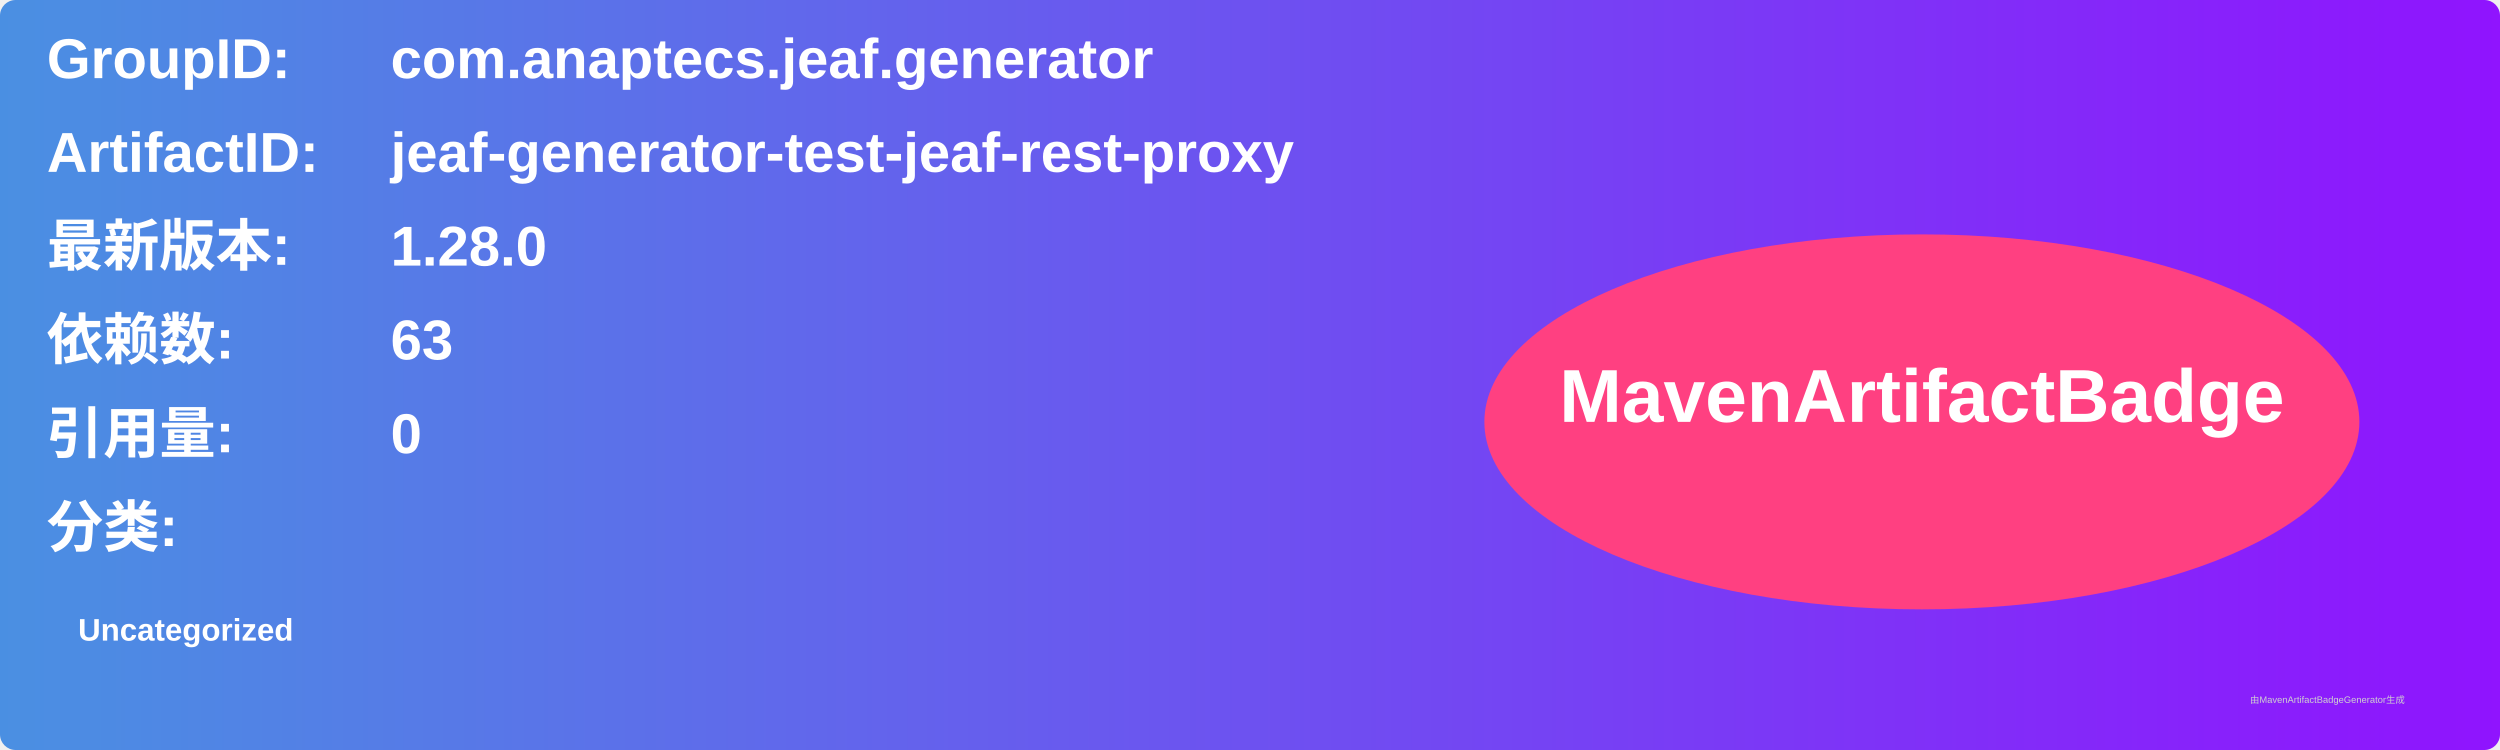
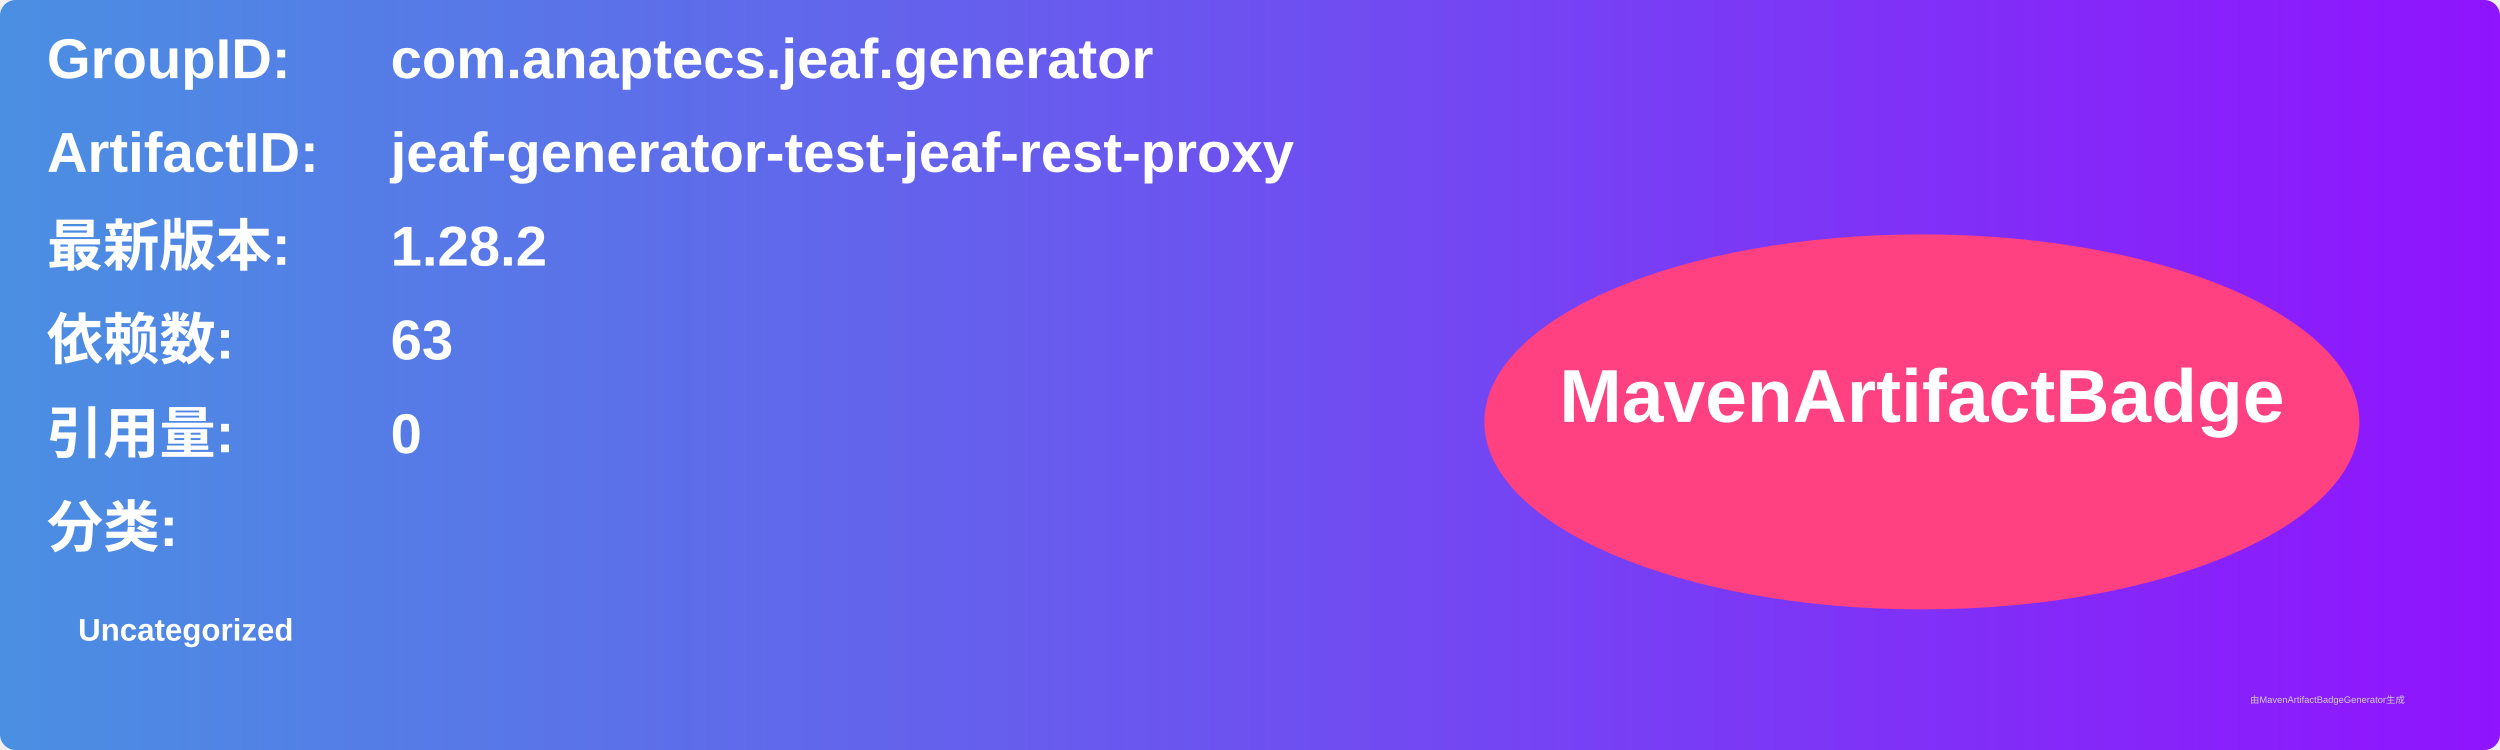
<svg xmlns="http://www.w3.org/2000/svg" width="800" height="240" viewBox="0 0 800 240">
  <linearGradient id="grad" x1="0%" y1="0%" x2="100%" y2="0%">
    <stop offset="0%" stop-color="#4a90e2" />
    <stop offset="100%" stop-color="#9013fe" />
  </linearGradient>
  <rect width="100%" height="100%" rx="5" ry="5" fill="url(#grad)" />
  <g transform="translate(15, 15)">
    <text x="0" y="10" font-family="Arial" font-size="18" fill="white" font-weight="bold" width="260">GroupID:</text>
    <text x="110" y="10" font-family="Arial" font-size="18" fill="white" font-weight="bold" width="460">com.anaptecs.jeaf.generator</text>
    <text x="0" y="40" font-family="Arial" font-size="18" fill="white" font-weight="bold" width="260">ArtifactID:</text>
    <text x="110" y="40" font-family="Arial" font-size="18" fill="white" font-weight="bold" width="460">jeaf-generator-test-jeaf-rest-proxy</text>
    <text x="0" y="70" font-family="Arial" font-size="18" fill="white" font-weight="bold">最新版本:</text>
    <text x="110" y="70" font-family="Arial" font-size="18" fill="white" font-weight="bold">
-       <tspan font-weight="bold">1.28.0</tspan>
+       <tspan font-weight="bold">1.28.2</tspan>
    </text>
    <text x="0" y="100" font-family="Arial" font-size="18" fill="white" font-weight="bold">依赖数: </text>
    <text x="110" y="100" font-family="Arial" font-size="18" fill="white">
      <tspan font-weight="bold">63</tspan>
    </text>
    <text x="0" y="130" font-family="Arial" font-size="18" fill="white" font-weight="bold">引用量: </text>
    <text x="110" y="130" font-family="Arial" font-size="18" fill="white">
      <tspan font-weight="bold">0</tspan>
    </text>
    <text x="0" y="160" font-family="Arial" font-size="18" fill="white" font-weight="bold">分类:</text>
    <text x="10" y="190" font-family="Arial" font-size="10" fill="white">
      <tspan font-weight="bold">Uncategorized</tspan>
    </text>
    <ellipse cx="600" cy="120" rx="140" ry="60" fill="#ff4081" />
    <text x="600" y="120" text-anchor="middle" font-family="Arial" font-size="24" fill="white" font-weight="bold">MavenArtifactBadge</text>
  </g>
  <text x="720" y="225" font-family="Arial" font-size="3" fill="#d0d0d0">由MavenArtifactBadgeGenerator生成</text>
</svg>
